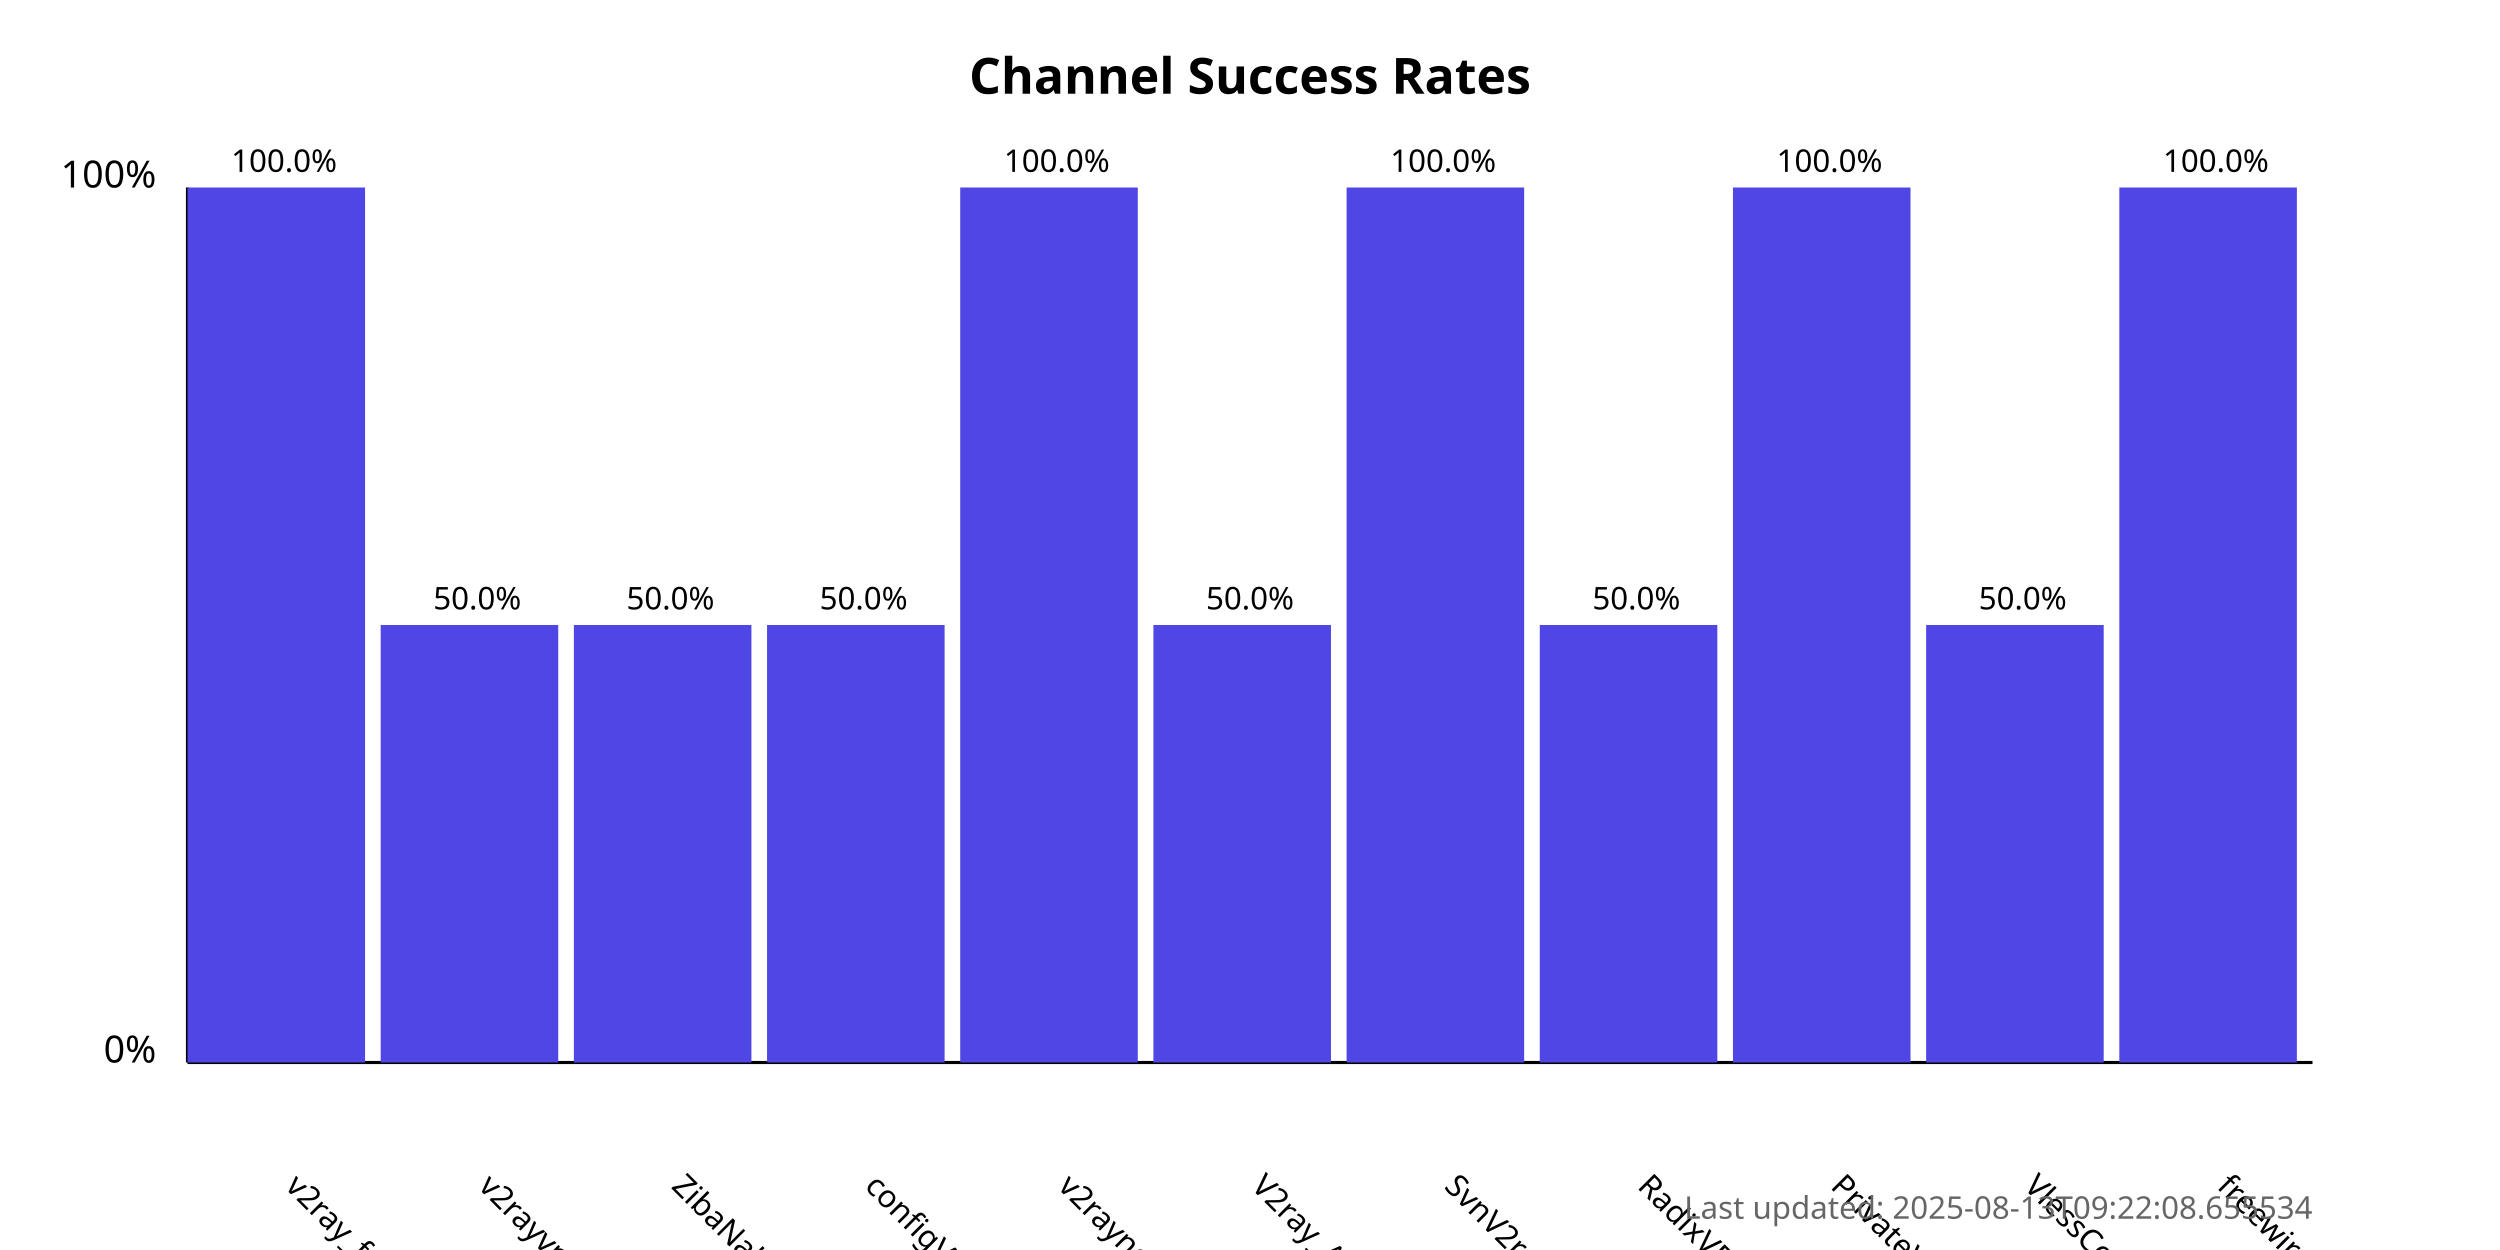
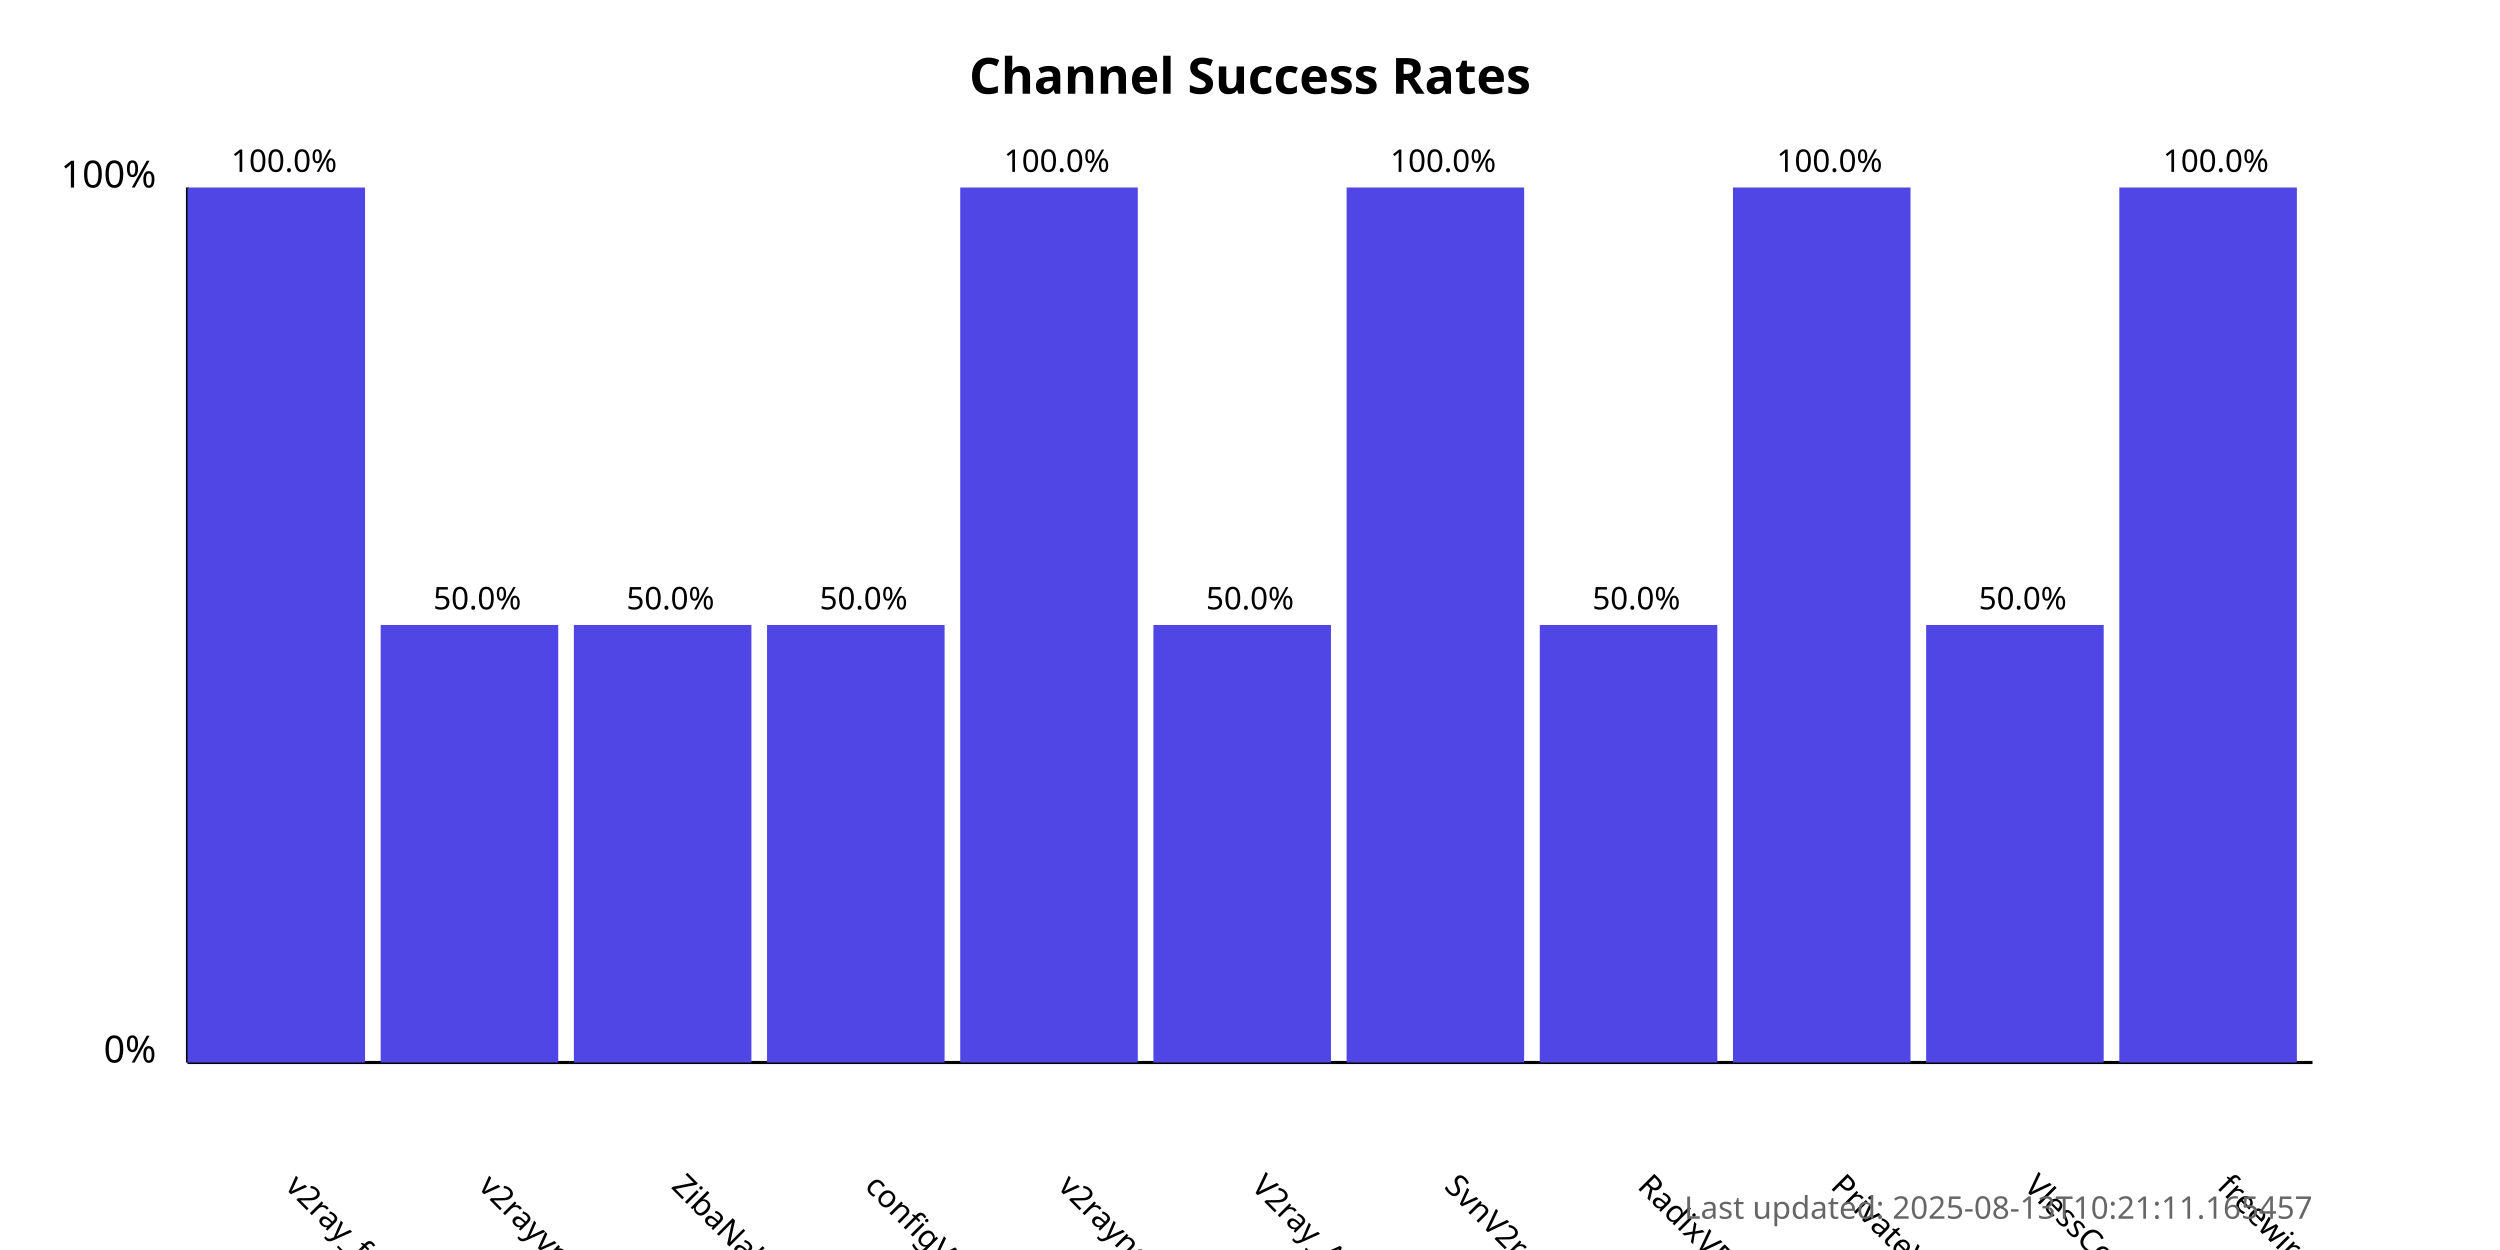
<svg xmlns="http://www.w3.org/2000/svg" width="800" height="400">
  <style>
            .chart-title { font: bold 16px sans-serif; }
            .axis-label { font: 12px sans-serif; }
            .tick-label { font: 10px sans-serif; }
            .bar { fill: #4f46e5; }
            .bar:hover { fill: #6366f1; }
            .timestamp { font: 10px sans-serif; fill: #666; }
        </style>
  <text x="400.0" y="30" text-anchor="middle" class="chart-title">
            Channel Success Rates
        </text>
  <line x1="60" y1="340" x2="60" y2="60" stroke="black" stroke-width="1" />
  <line x1="60" y1="340" x2="740" y2="340" stroke="black" stroke-width="1" />
  <text x="50" y="340" text-anchor="end" class="axis-label">0%</text>
  <text x="50" y="60" text-anchor="end" class="axis-label">100%</text>
  <g>
    <rect x="60" y="60.0" width="56.818" height="280.0" class="bar" />
    <text x="90.909" y="380" transform="rotate(45, 90.90909, 380)" text-anchor="start" class="tick-label">
                v2ray_free_conf
            </text>
    <text x="90.909" y="55.0" text-anchor="middle" class="tick-label">
                100.0%
            </text>
  </g>
  <g>
    <rect x="121.818" y="200.0" width="56.818" height="140.0" class="bar" />
    <text x="152.727" y="380" transform="rotate(45, 152.7273, 380)" text-anchor="start" class="tick-label">
                v2rayvpno
            </text>
    <text x="152.727" y="195.0" text-anchor="middle" class="tick-label">
                50.0%
            </text>
  </g>
  <g>
    <rect x="183.636" y="200.0" width="56.818" height="140.0" class="bar" />
    <text x="214.545" y="380" transform="rotate(45, 214.5455, 380)" text-anchor="start" class="tick-label">
                ZibaNabz
            </text>
    <text x="214.545" y="195.0" text-anchor="middle" class="tick-label">
                50.0%
            </text>
  </g>
  <g>
    <rect x="245.455" y="200.0" width="56.818" height="140.0" class="bar" />
    <text x="276.364" y="380" transform="rotate(45, 276.3636, 380)" text-anchor="start" class="tick-label">
                configV2rayForFree
            </text>
    <text x="276.364" y="195.0" text-anchor="middle" class="tick-label">
                50.0%
            </text>
  </g>
  <g>
    <rect x="307.273" y="60.0" width="56.818" height="280.0" class="bar" />
    <text x="338.182" y="380" transform="rotate(45, 338.1818, 380)" text-anchor="start" class="tick-label">
                v2rayngvpn
            </text>
    <text x="338.182" y="55.0" text-anchor="middle" class="tick-label">
                100.0%
            </text>
  </g>
  <g>
    <rect x="369.091" y="200.0" width="56.818" height="140.0" class="bar" />
    <text x="400.0" y="380" transform="rotate(45, 400.0, 380)" text-anchor="start" class="tick-label">
                V2ray_Alpha
            </text>
    <text x="400.0" y="195.0" text-anchor="middle" class="tick-label">
                50.0%
            </text>
  </g>
  <g>
    <rect x="430.909" y="60.0" width="56.818" height="280.0" class="bar" />
    <text x="461.818" y="380" transform="rotate(45, 461.8182, 380)" text-anchor="start" class="tick-label">
                SvnV2ray
            </text>
    <text x="461.818" y="55.0" text-anchor="middle" class="tick-label">
                100.0%
            </text>
  </g>
  <g>
    <rect x="492.727" y="200.0" width="56.818" height="140.0" class="bar" />
    <text x="523.636" y="380" transform="rotate(45, 523.6364, 380)" text-anchor="start" class="tick-label">
                RadixVPN
            </text>
    <text x="523.636" y="195.0" text-anchor="middle" class="tick-label">
                50.0%
            </text>
  </g>
  <g>
    <rect x="554.545" y="60.0" width="56.818" height="280.0" class="bar" />
    <text x="585.455" y="380" transform="rotate(45, 585.4545, 380)" text-anchor="start" class="tick-label">
                PrivateVPNs
            </text>
    <text x="585.455" y="55.0" text-anchor="middle" class="tick-label">
                100.0%
            </text>
  </g>
  <g>
    <rect x="616.364" y="200.0" width="56.818" height="140.0" class="bar" />
    <text x="647.273" y="380" transform="rotate(45, 647.2727, 380)" text-anchor="start" class="tick-label">
                VlessConfig
            </text>
    <text x="647.273" y="195.0" text-anchor="middle" class="tick-label">
                50.0%
            </text>
  </g>
  <g>
    <rect x="678.182" y="60.0" width="56.818" height="280.0" class="bar" />
    <text x="709.091" y="380" transform="rotate(45, 709.0909, 380)" text-anchor="start" class="tick-label">
                freewireguard
            </text>
    <text x="709.091" y="55.0" text-anchor="middle" class="tick-label">
                100.0%
            </text>
  </g>
  <text x="740" y="390" text-anchor="end" class="timestamp">
-             Last updated: 2025-08-13T09:22:08.655534
+             Last updated: 2025-08-13T10:21:11.165457
        </text>
</svg>
